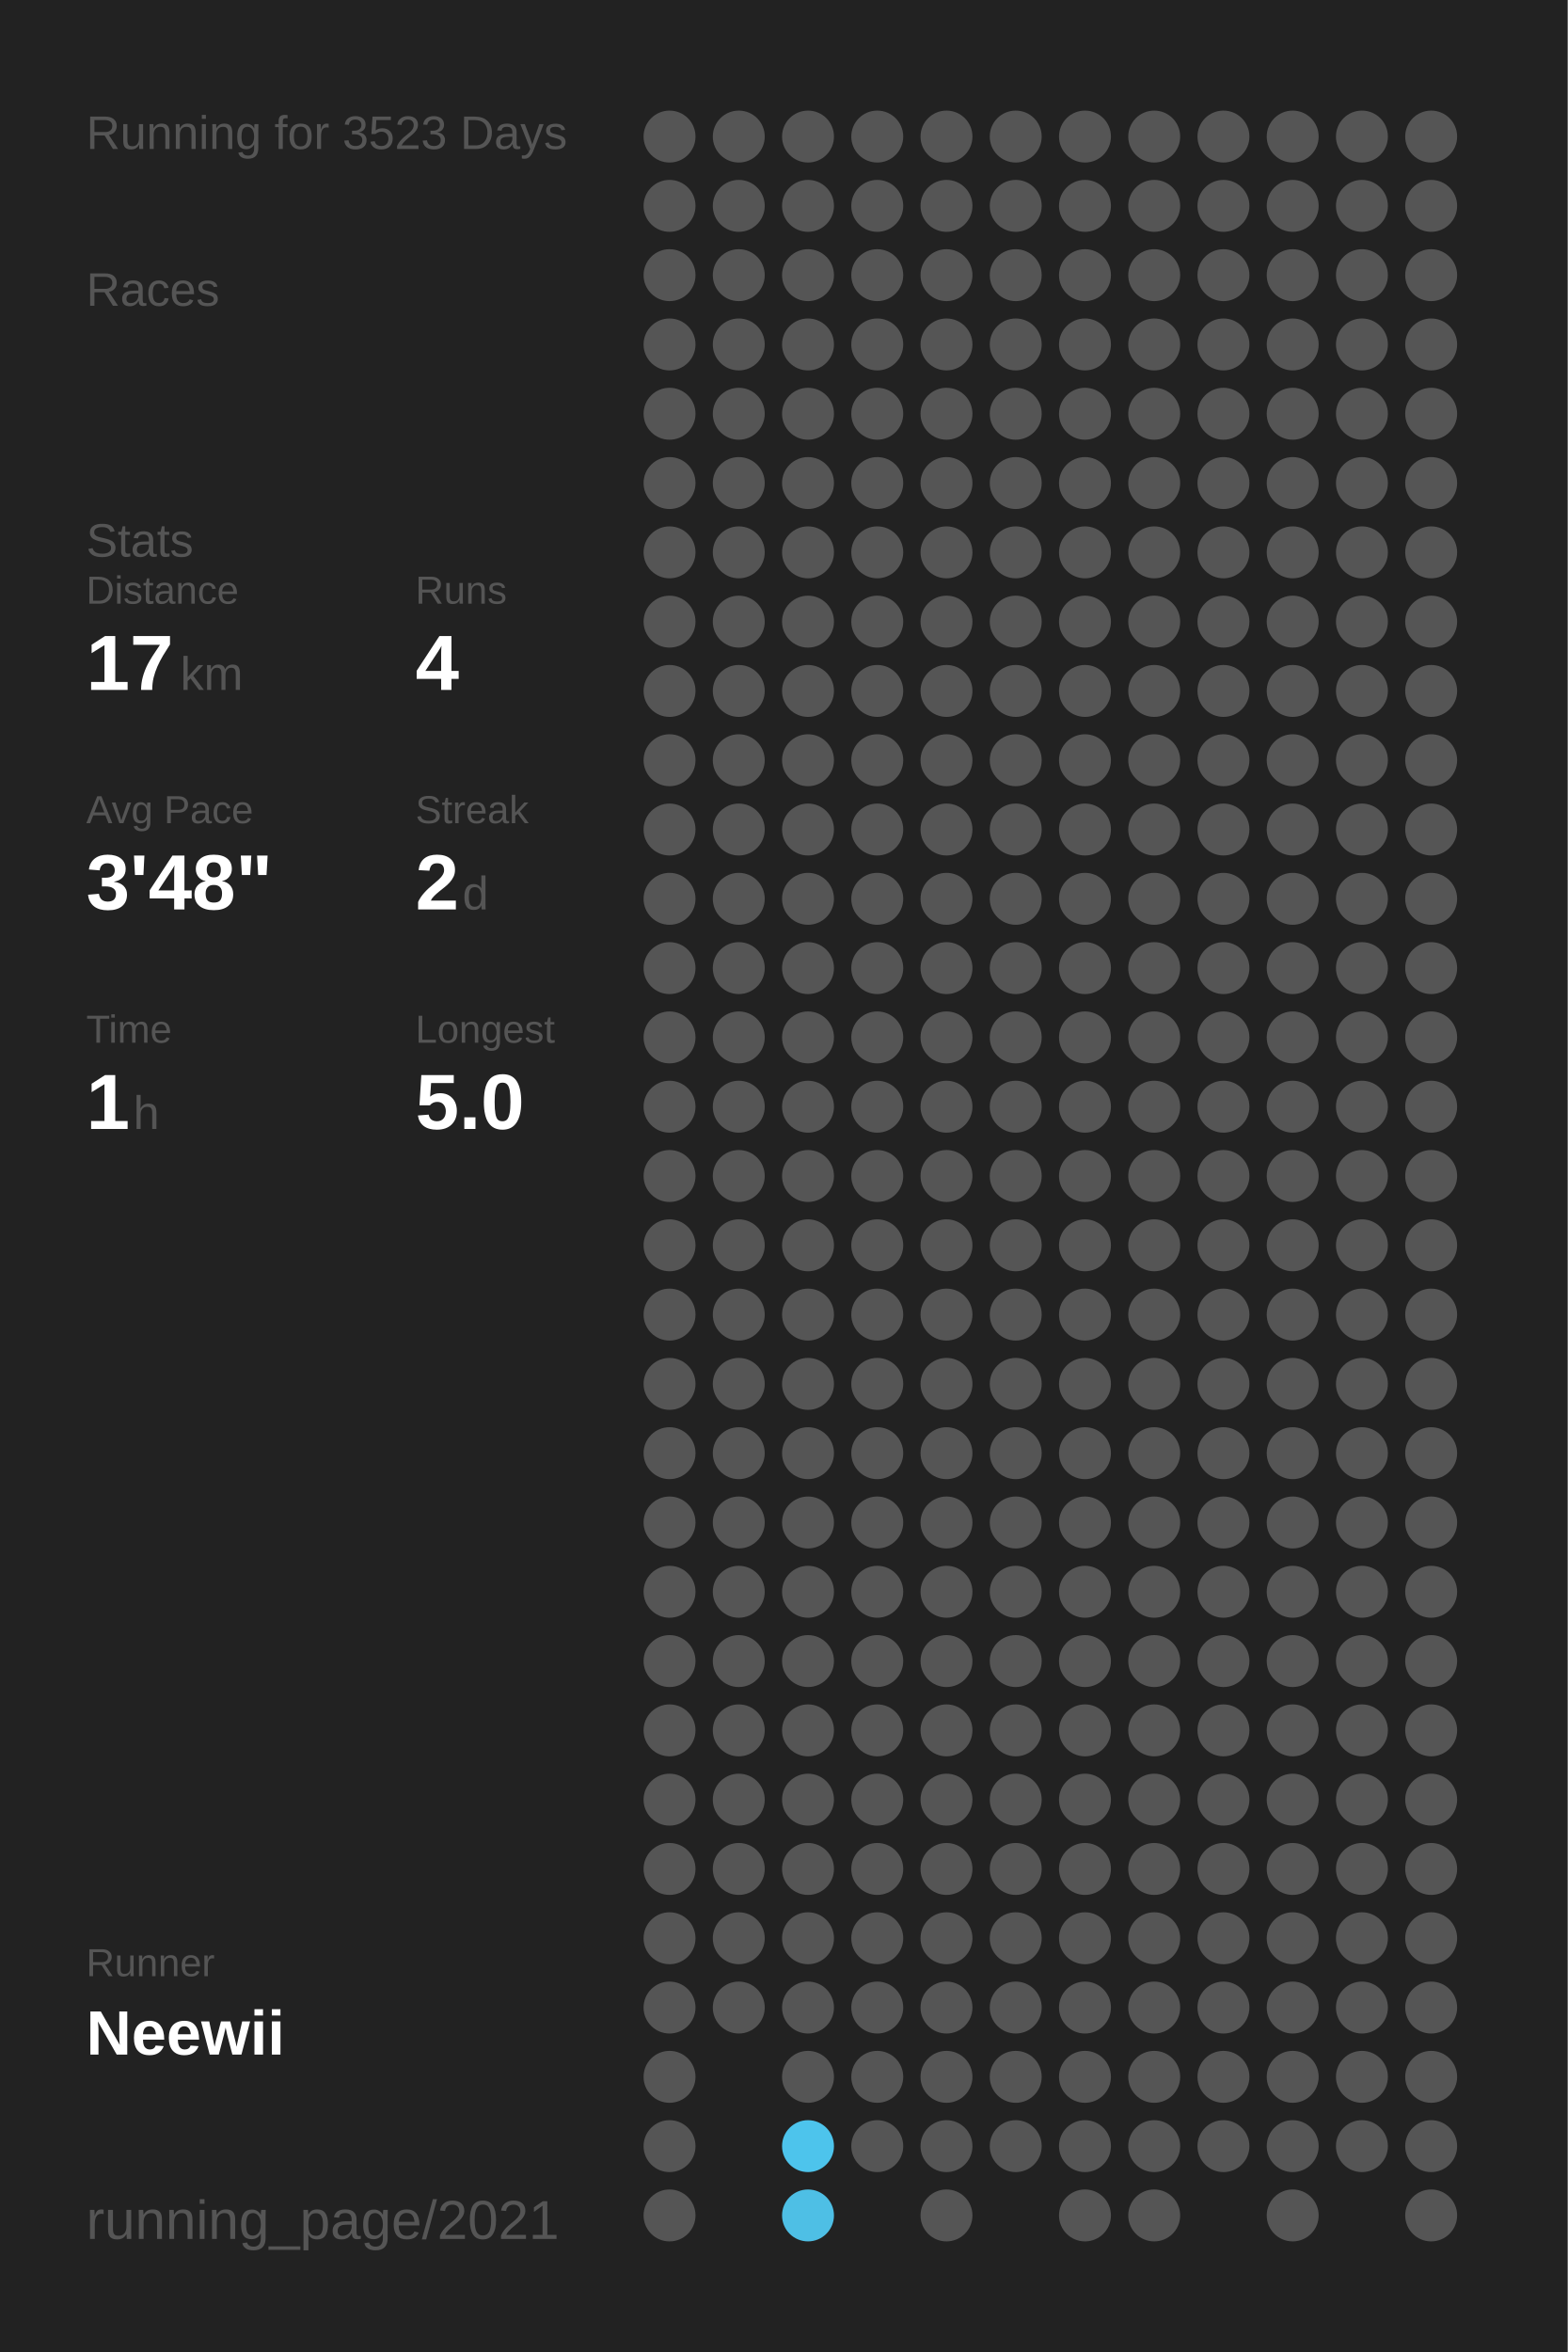
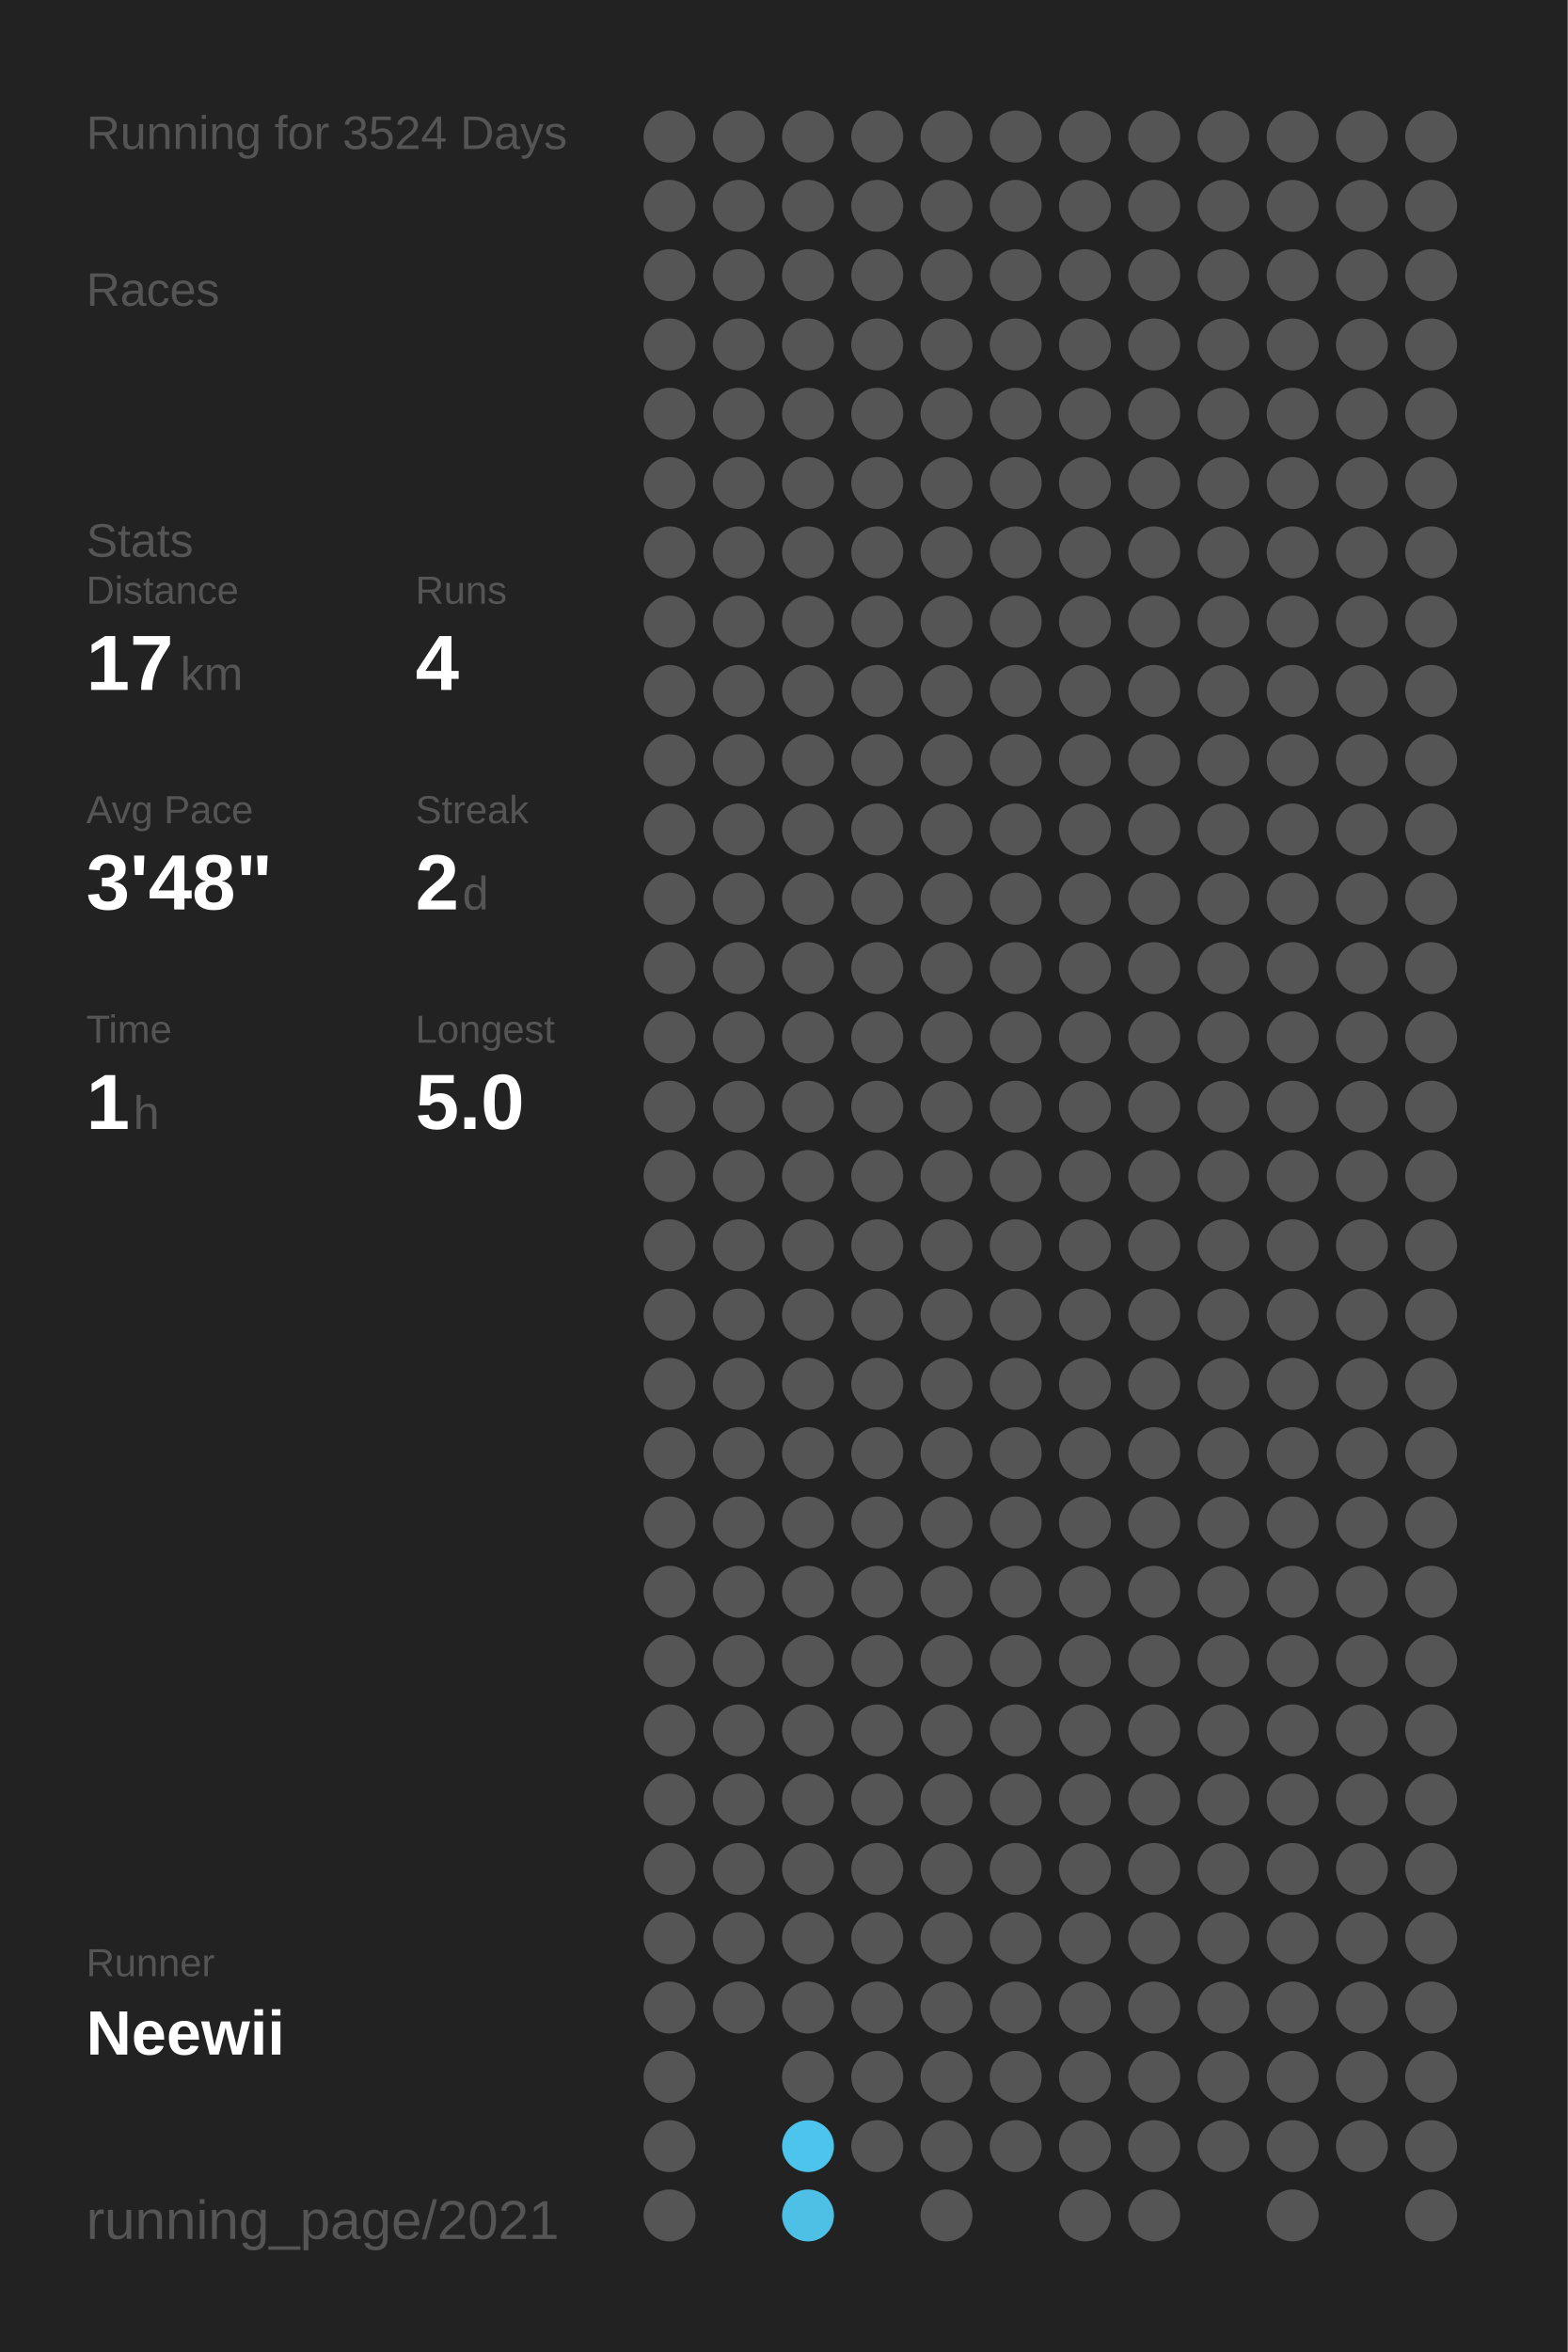
<svg xmlns="http://www.w3.org/2000/svg" baseProfile="full" height="300mm" version="1.1" viewBox="0,0,200,300" width="200mm">
  <defs />
  <rect fill="#222222" height="300" width="200" x="0" y="0" />
-   <text fill="#555555" style="font-size:6px; font-family:Arial;" x="11" y="19">Running for 3523 Days</text>
+   <text fill="#555555" style="font-size:6px; font-family:Arial;" x="11" y="19">Running for 3524 Days</text>
  <text fill="#555555" style="font-size:6px; font-family:Arial;" x="11" y="39">Races</text>
  <text fill="#555555" style="font-size:6px; font-family:Arial;" x="11" y="71">Stats</text>
  <text fill="#555555" style="font-size:5px; font-family:Arial;" x="11" y="77">Distance</text>
  <text fill="#FFFFFF" style="font-size:10px; font-family:Arial; font-weight:bold;" x="11" y="88">17</text>
  <text fill="#555555" style="font-size:6px; font-family:Arial;" x="23" y="88">km</text>
  <text fill="#555555" style="font-size:5px; font-family:Arial;" x="53" y="77">Runs</text>
  <text fill="#FFFFFF" style="font-size:10px; font-family:Arial; font-weight:bold;" x="53" y="88">4</text>
  <text fill="#555555" style="font-size:5px; font-family:Arial;" x="11" y="105">Avg Pace</text>
  <text fill="#FFFFFF" style="font-size:10px; font-family:Arial; font-weight:bold;" x="11" y="116">3'48"</text>
  <text fill="#555555" style="font-size:5px; font-family:Arial;" x="53" y="105">Streak</text>
  <text fill="#FFFFFF" style="font-size:10px; font-family:Arial; font-weight:bold;" x="53" y="116">2</text>
  <text fill="#555555" style="font-size:6px; font-family:Arial;" x="59" y="116">d</text>
  <text fill="#555555" style="font-size:5px; font-family:Arial;" x="11" y="133">Time</text>
  <text fill="#FFFFFF" style="font-size:10px; font-family:Arial; font-weight:bold;" x="11" y="144">1</text>
  <text fill="#555555" style="font-size:6px; font-family:Arial;" x="17" y="144">h</text>
  <text fill="#555555" style="font-size:5px; font-family:Arial;" x="53" y="133">Longest</text>
  <text fill="#FFFFFF" style="font-size:10px; font-family:Arial; font-weight:bold;" x="53" y="144">5.0</text>
  <text fill="#555555" style="font-size:5px; font-family:Arial;" x="11" y="252.065">Runner</text>
  <text fill="#FFFFFF" style="font-size:8px; font-family:Arial; font-weight:bold;" x="11" y="262.065">Neewii</text>
  <text fill="#555555" style="font-size:7px; font-family:Arial;" x="11" y="285.581">running_page/2021</text>
  <circle cx="85.417" cy="17.419" fill="#555555" r="3.312" />
  <circle cx="85.417" cy="26.258" fill="#555555" r="3.312" />
  <circle cx="85.417" cy="35.097" fill="#555555" r="3.312" />
  <circle cx="85.417" cy="43.935" fill="#555555" r="3.312" />
  <circle cx="85.417" cy="52.774" fill="#555555" r="3.312" />
  <circle cx="85.417" cy="61.613" fill="#555555" r="3.312" />
  <circle cx="85.417" cy="70.452" fill="#555555" r="3.312" />
  <circle cx="85.417" cy="79.29" fill="#555555" r="3.312" />
  <circle cx="85.417" cy="88.129" fill="#555555" r="3.312" />
  <circle cx="85.417" cy="96.968" fill="#555555" r="3.312" />
  <circle cx="85.417" cy="105.806" fill="#555555" r="3.312" />
  <circle cx="85.417" cy="114.645" fill="#555555" r="3.312" />
  <circle cx="85.417" cy="123.484" fill="#555555" r="3.312" />
  <circle cx="85.417" cy="132.323" fill="#555555" r="3.312" />
  <circle cx="85.417" cy="141.161" fill="#555555" r="3.312" />
  <circle cx="85.417" cy="150" fill="#555555" r="3.312" />
  <circle cx="85.417" cy="158.839" fill="#555555" r="3.312" />
  <circle cx="85.417" cy="167.677" fill="#555555" r="3.312" />
  <circle cx="85.417" cy="176.516" fill="#555555" r="3.312" />
  <circle cx="85.417" cy="185.355" fill="#555555" r="3.312" />
  <circle cx="85.417" cy="194.194" fill="#555555" r="3.312" />
  <circle cx="85.417" cy="203.032" fill="#555555" r="3.312" />
  <circle cx="85.417" cy="211.871" fill="#555555" r="3.312" />
  <circle cx="85.417" cy="220.71" fill="#555555" r="3.312" />
  <circle cx="85.417" cy="229.548" fill="#555555" r="3.312" />
  <circle cx="85.417" cy="238.387" fill="#555555" r="3.312" />
  <circle cx="85.417" cy="247.226" fill="#555555" r="3.312" />
  <circle cx="85.417" cy="256.065" fill="#555555" r="3.312" />
  <circle cx="85.417" cy="264.903" fill="#555555" r="3.312" />
  <circle cx="85.417" cy="273.742" fill="#555555" r="3.312" />
  <circle cx="85.417" cy="282.581" fill="#555555" r="3.312" />
  <circle cx="94.25" cy="17.419" fill="#555555" r="3.312" />
  <circle cx="94.25" cy="26.258" fill="#555555" r="3.312" />
  <circle cx="94.25" cy="35.097" fill="#555555" r="3.312" />
  <circle cx="94.25" cy="43.935" fill="#555555" r="3.312" />
  <circle cx="94.25" cy="52.774" fill="#555555" r="3.312" />
  <circle cx="94.25" cy="61.613" fill="#555555" r="3.312" />
  <circle cx="94.25" cy="70.452" fill="#555555" r="3.312" />
  <circle cx="94.25" cy="79.29" fill="#555555" r="3.312" />
  <circle cx="94.25" cy="88.129" fill="#555555" r="3.312" />
  <circle cx="94.25" cy="96.968" fill="#555555" r="3.312" />
  <circle cx="94.25" cy="105.806" fill="#555555" r="3.312" />
  <circle cx="94.25" cy="114.645" fill="#555555" r="3.312" />
  <circle cx="94.25" cy="123.484" fill="#555555" r="3.312" />
  <circle cx="94.25" cy="132.323" fill="#555555" r="3.312" />
  <circle cx="94.25" cy="141.161" fill="#555555" r="3.312" />
  <circle cx="94.25" cy="150" fill="#555555" r="3.312" />
  <circle cx="94.25" cy="158.839" fill="#555555" r="3.312" />
  <circle cx="94.25" cy="167.677" fill="#555555" r="3.312" />
  <circle cx="94.25" cy="176.516" fill="#555555" r="3.312" />
  <circle cx="94.25" cy="185.355" fill="#555555" r="3.312" />
  <circle cx="94.25" cy="194.194" fill="#555555" r="3.312" />
  <circle cx="94.25" cy="203.032" fill="#555555" r="3.312" />
  <circle cx="94.25" cy="211.871" fill="#555555" r="3.312" />
  <circle cx="94.25" cy="220.71" fill="#555555" r="3.312" />
  <circle cx="94.25" cy="229.548" fill="#555555" r="3.312" />
  <circle cx="94.25" cy="238.387" fill="#555555" r="3.312" />
  <circle cx="94.25" cy="247.226" fill="#555555" r="3.312" />
  <circle cx="94.25" cy="256.065" fill="#555555" r="3.312" />
  <circle cx="103.083" cy="17.419" fill="#555555" r="3.312" />
  <circle cx="103.083" cy="26.258" fill="#555555" r="3.312" />
  <circle cx="103.083" cy="35.097" fill="#555555" r="3.312" />
  <circle cx="103.083" cy="43.935" fill="#555555" r="3.312" />
  <circle cx="103.083" cy="52.774" fill="#555555" r="3.312" />
  <circle cx="103.083" cy="61.613" fill="#555555" r="3.312" />
  <circle cx="103.083" cy="70.452" fill="#555555" r="3.312" />
  <circle cx="103.083" cy="79.29" fill="#555555" r="3.312" />
  <circle cx="103.083" cy="88.129" fill="#555555" r="3.312" />
  <circle cx="103.083" cy="96.968" fill="#555555" r="3.312" />
  <circle cx="103.083" cy="105.806" fill="#555555" r="3.312" />
  <circle cx="103.083" cy="114.645" fill="#555555" r="3.312" />
  <circle cx="103.083" cy="123.484" fill="#555555" r="3.312" />
  <circle cx="103.083" cy="132.323" fill="#555555" r="3.312" />
  <circle cx="103.083" cy="141.161" fill="#555555" r="3.312" />
  <circle cx="103.083" cy="150" fill="#555555" r="3.312" />
  <circle cx="103.083" cy="158.839" fill="#555555" r="3.312" />
  <circle cx="103.083" cy="167.677" fill="#555555" r="3.312" />
  <circle cx="103.083" cy="176.516" fill="#555555" r="3.312" />
  <circle cx="103.083" cy="185.355" fill="#555555" r="3.312" />
  <circle cx="103.083" cy="194.194" fill="#555555" r="3.312" />
  <circle cx="103.083" cy="203.032" fill="#555555" r="3.312" />
  <circle cx="103.083" cy="211.871" fill="#555555" r="3.312" />
  <circle cx="103.083" cy="220.71" fill="#555555" r="3.312" />
  <circle cx="103.083" cy="229.548" fill="#555555" r="3.312" />
  <circle cx="103.083" cy="238.387" fill="#555555" r="3.312" />
  <circle cx="103.083" cy="247.226" fill="#555555" r="3.312" />
  <circle cx="103.083" cy="256.065" fill="#555555" r="3.312" />
  <circle cx="103.083" cy="264.903" fill="#555555" r="3.312" />
  <circle cx="103.083" cy="273.742" fill="#4dc4ec" r="3.312" />
  <circle cx="103.083" cy="282.581" fill="#4ebfe5" r="3.312" />
  <circle cx="111.917" cy="17.419" fill="#555555" r="3.312" />
  <circle cx="111.917" cy="26.258" fill="#555555" r="3.312" />
  <circle cx="111.917" cy="35.097" fill="#555555" r="3.312" />
  <circle cx="111.917" cy="43.935" fill="#555555" r="3.312" />
  <circle cx="111.917" cy="52.774" fill="#555555" r="3.312" />
  <circle cx="111.917" cy="61.613" fill="#555555" r="3.312" />
  <circle cx="111.917" cy="70.452" fill="#555555" r="3.312" />
  <circle cx="111.917" cy="79.29" fill="#555555" r="3.312" />
  <circle cx="111.917" cy="88.129" fill="#555555" r="3.312" />
  <circle cx="111.917" cy="96.968" fill="#555555" r="3.312" />
  <circle cx="111.917" cy="105.806" fill="#555555" r="3.312" />
  <circle cx="111.917" cy="114.645" fill="#555555" r="3.312" />
  <circle cx="111.917" cy="123.484" fill="#555555" r="3.312" />
  <circle cx="111.917" cy="132.323" fill="#555555" r="3.312" />
  <circle cx="111.917" cy="141.161" fill="#555555" r="3.312" />
  <circle cx="111.917" cy="150" fill="#555555" r="3.312" />
  <circle cx="111.917" cy="158.839" fill="#555555" r="3.312" />
  <circle cx="111.917" cy="167.677" fill="#555555" r="3.312" />
  <circle cx="111.917" cy="176.516" fill="#555555" r="3.312" />
  <circle cx="111.917" cy="185.355" fill="#555555" r="3.312" />
  <circle cx="111.917" cy="194.194" fill="#555555" r="3.312" />
  <circle cx="111.917" cy="203.032" fill="#555555" r="3.312" />
  <circle cx="111.917" cy="211.871" fill="#555555" r="3.312" />
  <circle cx="111.917" cy="220.71" fill="#555555" r="3.312" />
  <circle cx="111.917" cy="229.548" fill="#555555" r="3.312" />
  <circle cx="111.917" cy="238.387" fill="#555555" r="3.312" />
  <circle cx="111.917" cy="247.226" fill="#555555" r="3.312" />
  <circle cx="111.917" cy="256.065" fill="#555555" r="3.312" />
  <circle cx="111.917" cy="264.903" fill="#555555" r="3.312" />
  <circle cx="111.917" cy="273.742" fill="#555555" r="3.312" />
  <circle cx="120.75" cy="17.419" fill="#555555" r="3.312" />
  <circle cx="120.75" cy="26.258" fill="#555555" r="3.312" />
  <circle cx="120.75" cy="35.097" fill="#555555" r="3.312" />
  <circle cx="120.75" cy="43.935" fill="#555555" r="3.312" />
  <circle cx="120.75" cy="52.774" fill="#555555" r="3.312" />
  <circle cx="120.75" cy="61.613" fill="#555555" r="3.312" />
  <circle cx="120.75" cy="70.452" fill="#555555" r="3.312" />
  <circle cx="120.75" cy="79.29" fill="#555555" r="3.312" />
  <circle cx="120.75" cy="88.129" fill="#555555" r="3.312" />
  <circle cx="120.75" cy="96.968" fill="#555555" r="3.312" />
  <circle cx="120.75" cy="105.806" fill="#555555" r="3.312" />
  <circle cx="120.75" cy="114.645" fill="#555555" r="3.312" />
  <circle cx="120.75" cy="123.484" fill="#555555" r="3.312" />
  <circle cx="120.75" cy="132.323" fill="#555555" r="3.312" />
  <circle cx="120.75" cy="141.161" fill="#555555" r="3.312" />
  <circle cx="120.75" cy="150" fill="#555555" r="3.312" />
  <circle cx="120.75" cy="158.839" fill="#555555" r="3.312" />
  <circle cx="120.75" cy="167.677" fill="#555555" r="3.312" />
  <circle cx="120.75" cy="176.516" fill="#555555" r="3.312" />
  <circle cx="120.75" cy="185.355" fill="#555555" r="3.312" />
  <circle cx="120.75" cy="194.194" fill="#555555" r="3.312" />
  <circle cx="120.75" cy="203.032" fill="#555555" r="3.312" />
  <circle cx="120.75" cy="211.871" fill="#555555" r="3.312" />
  <circle cx="120.75" cy="220.71" fill="#555555" r="3.312" />
  <circle cx="120.75" cy="229.548" fill="#555555" r="3.312" />
  <circle cx="120.75" cy="238.387" fill="#555555" r="3.312" />
  <circle cx="120.75" cy="247.226" fill="#555555" r="3.312" />
  <circle cx="120.75" cy="256.065" fill="#555555" r="3.312" />
  <circle cx="120.75" cy="264.903" fill="#555555" r="3.312" />
  <circle cx="120.75" cy="273.742" fill="#555555" r="3.312" />
  <circle cx="120.75" cy="282.581" fill="#555555" r="3.312" />
  <circle cx="129.583" cy="17.419" fill="#555555" r="3.312" />
  <circle cx="129.583" cy="26.258" fill="#555555" r="3.312" />
  <circle cx="129.583" cy="35.097" fill="#555555" r="3.312" />
  <circle cx="129.583" cy="43.935" fill="#555555" r="3.312" />
  <circle cx="129.583" cy="52.774" fill="#555555" r="3.312" />
  <circle cx="129.583" cy="61.613" fill="#555555" r="3.312" />
  <circle cx="129.583" cy="70.452" fill="#555555" r="3.312" />
  <circle cx="129.583" cy="79.29" fill="#555555" r="3.312" />
  <circle cx="129.583" cy="88.129" fill="#555555" r="3.312" />
  <circle cx="129.583" cy="96.968" fill="#555555" r="3.312" />
  <circle cx="129.583" cy="105.806" fill="#555555" r="3.312" />
  <circle cx="129.583" cy="114.645" fill="#555555" r="3.312" />
  <circle cx="129.583" cy="123.484" fill="#555555" r="3.312" />
  <circle cx="129.583" cy="132.323" fill="#555555" r="3.312" />
  <circle cx="129.583" cy="141.161" fill="#555555" r="3.312" />
  <circle cx="129.583" cy="150" fill="#555555" r="3.312" />
  <circle cx="129.583" cy="158.839" fill="#555555" r="3.312" />
  <circle cx="129.583" cy="167.677" fill="#555555" r="3.312" />
  <circle cx="129.583" cy="176.516" fill="#555555" r="3.312" />
  <circle cx="129.583" cy="185.355" fill="#555555" r="3.312" />
  <circle cx="129.583" cy="194.194" fill="#555555" r="3.312" />
  <circle cx="129.583" cy="203.032" fill="#555555" r="3.312" />
  <circle cx="129.583" cy="211.871" fill="#555555" r="3.312" />
  <circle cx="129.583" cy="220.71" fill="#555555" r="3.312" />
  <circle cx="129.583" cy="229.548" fill="#555555" r="3.312" />
  <circle cx="129.583" cy="238.387" fill="#555555" r="3.312" />
  <circle cx="129.583" cy="247.226" fill="#555555" r="3.312" />
  <circle cx="129.583" cy="256.065" fill="#555555" r="3.312" />
  <circle cx="129.583" cy="264.903" fill="#555555" r="3.312" />
  <circle cx="129.583" cy="273.742" fill="#555555" r="3.312" />
  <circle cx="138.417" cy="17.419" fill="#555555" r="3.312" />
  <circle cx="138.417" cy="26.258" fill="#555555" r="3.312" />
  <circle cx="138.417" cy="35.097" fill="#555555" r="3.312" />
  <circle cx="138.417" cy="43.935" fill="#555555" r="3.312" />
  <circle cx="138.417" cy="52.774" fill="#555555" r="3.312" />
  <circle cx="138.417" cy="61.613" fill="#555555" r="3.312" />
  <circle cx="138.417" cy="70.452" fill="#555555" r="3.312" />
  <circle cx="138.417" cy="79.29" fill="#555555" r="3.312" />
  <circle cx="138.417" cy="88.129" fill="#555555" r="3.312" />
  <circle cx="138.417" cy="96.968" fill="#555555" r="3.312" />
  <circle cx="138.417" cy="105.806" fill="#555555" r="3.312" />
  <circle cx="138.417" cy="114.645" fill="#555555" r="3.312" />
  <circle cx="138.417" cy="123.484" fill="#555555" r="3.312" />
  <circle cx="138.417" cy="132.323" fill="#555555" r="3.312" />
  <circle cx="138.417" cy="141.161" fill="#555555" r="3.312" />
  <circle cx="138.417" cy="150" fill="#555555" r="3.312" />
  <circle cx="138.417" cy="158.839" fill="#555555" r="3.312" />
  <circle cx="138.417" cy="167.677" fill="#555555" r="3.312" />
  <circle cx="138.417" cy="176.516" fill="#555555" r="3.312" />
  <circle cx="138.417" cy="185.355" fill="#555555" r="3.312" />
  <circle cx="138.417" cy="194.194" fill="#555555" r="3.312" />
  <circle cx="138.417" cy="203.032" fill="#555555" r="3.312" />
  <circle cx="138.417" cy="211.871" fill="#555555" r="3.312" />
  <circle cx="138.417" cy="220.71" fill="#555555" r="3.312" />
  <circle cx="138.417" cy="229.548" fill="#555555" r="3.312" />
  <circle cx="138.417" cy="238.387" fill="#555555" r="3.312" />
  <circle cx="138.417" cy="247.226" fill="#555555" r="3.312" />
  <circle cx="138.417" cy="256.065" fill="#555555" r="3.312" />
  <circle cx="138.417" cy="264.903" fill="#555555" r="3.312" />
  <circle cx="138.417" cy="273.742" fill="#555555" r="3.312" />
  <circle cx="138.417" cy="282.581" fill="#555555" r="3.312" />
  <circle cx="147.25" cy="17.419" fill="#555555" r="3.312" />
  <circle cx="147.25" cy="26.258" fill="#555555" r="3.312" />
  <circle cx="147.25" cy="35.097" fill="#555555" r="3.312" />
  <circle cx="147.25" cy="43.935" fill="#555555" r="3.312" />
  <circle cx="147.25" cy="52.774" fill="#555555" r="3.312" />
  <circle cx="147.25" cy="61.613" fill="#555555" r="3.312" />
  <circle cx="147.25" cy="70.452" fill="#555555" r="3.312" />
  <circle cx="147.25" cy="79.29" fill="#555555" r="3.312" />
  <circle cx="147.25" cy="88.129" fill="#555555" r="3.312" />
  <circle cx="147.25" cy="96.968" fill="#555555" r="3.312" />
  <circle cx="147.25" cy="105.806" fill="#555555" r="3.312" />
  <circle cx="147.25" cy="114.645" fill="#555555" r="3.312" />
  <circle cx="147.25" cy="123.484" fill="#555555" r="3.312" />
  <circle cx="147.25" cy="132.323" fill="#555555" r="3.312" />
  <circle cx="147.25" cy="141.161" fill="#555555" r="3.312" />
  <circle cx="147.25" cy="150" fill="#555555" r="3.312" />
  <circle cx="147.25" cy="158.839" fill="#555555" r="3.312" />
  <circle cx="147.25" cy="167.677" fill="#555555" r="3.312" />
  <circle cx="147.25" cy="176.516" fill="#555555" r="3.312" />
  <circle cx="147.25" cy="185.355" fill="#555555" r="3.312" />
  <circle cx="147.25" cy="194.194" fill="#555555" r="3.312" />
  <circle cx="147.25" cy="203.032" fill="#555555" r="3.312" />
  <circle cx="147.25" cy="211.871" fill="#555555" r="3.312" />
  <circle cx="147.25" cy="220.71" fill="#555555" r="3.312" />
  <circle cx="147.25" cy="229.548" fill="#555555" r="3.312" />
  <circle cx="147.25" cy="238.387" fill="#555555" r="3.312" />
  <circle cx="147.25" cy="247.226" fill="#555555" r="3.312" />
  <circle cx="147.25" cy="256.065" fill="#555555" r="3.312" />
  <circle cx="147.25" cy="264.903" fill="#555555" r="3.312" />
  <circle cx="147.25" cy="273.742" fill="#555555" r="3.312" />
  <circle cx="147.25" cy="282.581" fill="#555555" r="3.312" />
  <circle cx="156.083" cy="17.419" fill="#555555" r="3.312" />
  <circle cx="156.083" cy="26.258" fill="#555555" r="3.312" />
  <circle cx="156.083" cy="35.097" fill="#555555" r="3.312" />
  <circle cx="156.083" cy="43.935" fill="#555555" r="3.312" />
  <circle cx="156.083" cy="52.774" fill="#555555" r="3.312" />
  <circle cx="156.083" cy="61.613" fill="#555555" r="3.312" />
  <circle cx="156.083" cy="70.452" fill="#555555" r="3.312" />
  <circle cx="156.083" cy="79.29" fill="#555555" r="3.312" />
  <circle cx="156.083" cy="88.129" fill="#555555" r="3.312" />
  <circle cx="156.083" cy="96.968" fill="#555555" r="3.312" />
  <circle cx="156.083" cy="105.806" fill="#555555" r="3.312" />
  <circle cx="156.083" cy="114.645" fill="#555555" r="3.312" />
  <circle cx="156.083" cy="123.484" fill="#555555" r="3.312" />
  <circle cx="156.083" cy="132.323" fill="#555555" r="3.312" />
  <circle cx="156.083" cy="141.161" fill="#555555" r="3.312" />
  <circle cx="156.083" cy="150" fill="#555555" r="3.312" />
  <circle cx="156.083" cy="158.839" fill="#555555" r="3.312" />
  <circle cx="156.083" cy="167.677" fill="#555555" r="3.312" />
  <circle cx="156.083" cy="176.516" fill="#555555" r="3.312" />
  <circle cx="156.083" cy="185.355" fill="#555555" r="3.312" />
  <circle cx="156.083" cy="194.194" fill="#555555" r="3.312" />
  <circle cx="156.083" cy="203.032" fill="#555555" r="3.312" />
  <circle cx="156.083" cy="211.871" fill="#555555" r="3.312" />
  <circle cx="156.083" cy="220.71" fill="#555555" r="3.312" />
  <circle cx="156.083" cy="229.548" fill="#555555" r="3.312" />
  <circle cx="156.083" cy="238.387" fill="#555555" r="3.312" />
  <circle cx="156.083" cy="247.226" fill="#555555" r="3.312" />
  <circle cx="156.083" cy="256.065" fill="#555555" r="3.312" />
  <circle cx="156.083" cy="264.903" fill="#555555" r="3.312" />
  <circle cx="156.083" cy="273.742" fill="#555555" r="3.312" />
  <circle cx="164.917" cy="17.419" fill="#555555" r="3.312" />
  <circle cx="164.917" cy="26.258" fill="#555555" r="3.312" />
  <circle cx="164.917" cy="35.097" fill="#555555" r="3.312" />
  <circle cx="164.917" cy="43.935" fill="#555555" r="3.312" />
  <circle cx="164.917" cy="52.774" fill="#555555" r="3.312" />
  <circle cx="164.917" cy="61.613" fill="#555555" r="3.312" />
  <circle cx="164.917" cy="70.452" fill="#555555" r="3.312" />
  <circle cx="164.917" cy="79.29" fill="#555555" r="3.312" />
  <circle cx="164.917" cy="88.129" fill="#555555" r="3.312" />
  <circle cx="164.917" cy="96.968" fill="#555555" r="3.312" />
  <circle cx="164.917" cy="105.806" fill="#555555" r="3.312" />
  <circle cx="164.917" cy="114.645" fill="#555555" r="3.312" />
  <circle cx="164.917" cy="123.484" fill="#555555" r="3.312" />
  <circle cx="164.917" cy="132.323" fill="#555555" r="3.312" />
  <circle cx="164.917" cy="141.161" fill="#555555" r="3.312" />
  <circle cx="164.917" cy="150" fill="#555555" r="3.312" />
  <circle cx="164.917" cy="158.839" fill="#555555" r="3.312" />
  <circle cx="164.917" cy="167.677" fill="#555555" r="3.312" />
  <circle cx="164.917" cy="176.516" fill="#555555" r="3.312" />
  <circle cx="164.917" cy="185.355" fill="#555555" r="3.312" />
  <circle cx="164.917" cy="194.194" fill="#555555" r="3.312" />
  <circle cx="164.917" cy="203.032" fill="#555555" r="3.312" />
  <circle cx="164.917" cy="211.871" fill="#555555" r="3.312" />
  <circle cx="164.917" cy="220.71" fill="#555555" r="3.312" />
  <circle cx="164.917" cy="229.548" fill="#555555" r="3.312" />
  <circle cx="164.917" cy="238.387" fill="#555555" r="3.312" />
  <circle cx="164.917" cy="247.226" fill="#555555" r="3.312" />
  <circle cx="164.917" cy="256.065" fill="#555555" r="3.312" />
  <circle cx="164.917" cy="264.903" fill="#555555" r="3.312" />
  <circle cx="164.917" cy="273.742" fill="#555555" r="3.312" />
  <circle cx="164.917" cy="282.581" fill="#555555" r="3.312" />
  <circle cx="173.75" cy="17.419" fill="#555555" r="3.312" />
  <circle cx="173.75" cy="26.258" fill="#555555" r="3.312" />
  <circle cx="173.75" cy="35.097" fill="#555555" r="3.312" />
  <circle cx="173.75" cy="43.935" fill="#555555" r="3.312" />
  <circle cx="173.75" cy="52.774" fill="#555555" r="3.312" />
  <circle cx="173.75" cy="61.613" fill="#555555" r="3.312" />
  <circle cx="173.75" cy="70.452" fill="#555555" r="3.312" />
  <circle cx="173.75" cy="79.29" fill="#555555" r="3.312" />
  <circle cx="173.75" cy="88.129" fill="#555555" r="3.312" />
  <circle cx="173.75" cy="96.968" fill="#555555" r="3.312" />
  <circle cx="173.75" cy="105.806" fill="#555555" r="3.312" />
  <circle cx="173.75" cy="114.645" fill="#555555" r="3.312" />
  <circle cx="173.75" cy="123.484" fill="#555555" r="3.312" />
  <circle cx="173.75" cy="132.323" fill="#555555" r="3.312" />
  <circle cx="173.75" cy="141.161" fill="#555555" r="3.312" />
  <circle cx="173.75" cy="150" fill="#555555" r="3.312" />
  <circle cx="173.75" cy="158.839" fill="#555555" r="3.312" />
  <circle cx="173.75" cy="167.677" fill="#555555" r="3.312" />
  <circle cx="173.75" cy="176.516" fill="#555555" r="3.312" />
  <circle cx="173.75" cy="185.355" fill="#555555" r="3.312" />
  <circle cx="173.75" cy="194.194" fill="#555555" r="3.312" />
  <circle cx="173.75" cy="203.032" fill="#555555" r="3.312" />
  <circle cx="173.75" cy="211.871" fill="#555555" r="3.312" />
  <circle cx="173.75" cy="220.71" fill="#555555" r="3.312" />
  <circle cx="173.75" cy="229.548" fill="#555555" r="3.312" />
  <circle cx="173.75" cy="238.387" fill="#555555" r="3.312" />
  <circle cx="173.75" cy="247.226" fill="#555555" r="3.312" />
  <circle cx="173.75" cy="256.065" fill="#555555" r="3.312" />
  <circle cx="173.75" cy="264.903" fill="#555555" r="3.312" />
  <circle cx="173.75" cy="273.742" fill="#555555" r="3.312" />
  <circle cx="182.583" cy="17.419" fill="#555555" r="3.312" />
  <circle cx="182.583" cy="26.258" fill="#555555" r="3.312" />
  <circle cx="182.583" cy="35.097" fill="#555555" r="3.312" />
  <circle cx="182.583" cy="43.935" fill="#555555" r="3.312" />
  <circle cx="182.583" cy="52.774" fill="#555555" r="3.312" />
  <circle cx="182.583" cy="61.613" fill="#555555" r="3.312" />
  <circle cx="182.583" cy="70.452" fill="#555555" r="3.312" />
  <circle cx="182.583" cy="79.29" fill="#555555" r="3.312" />
  <circle cx="182.583" cy="88.129" fill="#555555" r="3.312" />
  <circle cx="182.583" cy="96.968" fill="#555555" r="3.312" />
  <circle cx="182.583" cy="105.806" fill="#555555" r="3.312" />
  <circle cx="182.583" cy="114.645" fill="#555555" r="3.312" />
  <circle cx="182.583" cy="123.484" fill="#555555" r="3.312" />
  <circle cx="182.583" cy="132.323" fill="#555555" r="3.312" />
  <circle cx="182.583" cy="141.161" fill="#555555" r="3.312" />
  <circle cx="182.583" cy="150" fill="#555555" r="3.312" />
  <circle cx="182.583" cy="158.839" fill="#555555" r="3.312" />
  <circle cx="182.583" cy="167.677" fill="#555555" r="3.312" />
  <circle cx="182.583" cy="176.516" fill="#555555" r="3.312" />
  <circle cx="182.583" cy="185.355" fill="#555555" r="3.312" />
  <circle cx="182.583" cy="194.194" fill="#555555" r="3.312" />
  <circle cx="182.583" cy="203.032" fill="#555555" r="3.312" />
  <circle cx="182.583" cy="211.871" fill="#555555" r="3.312" />
  <circle cx="182.583" cy="220.71" fill="#555555" r="3.312" />
  <circle cx="182.583" cy="229.548" fill="#555555" r="3.312" />
  <circle cx="182.583" cy="238.387" fill="#555555" r="3.312" />
  <circle cx="182.583" cy="247.226" fill="#555555" r="3.312" />
  <circle cx="182.583" cy="256.065" fill="#555555" r="3.312" />
  <circle cx="182.583" cy="264.903" fill="#555555" r="3.312" />
  <circle cx="182.583" cy="273.742" fill="#555555" r="3.312" />
  <circle cx="182.583" cy="282.581" fill="#555555" r="3.312" />
</svg>
